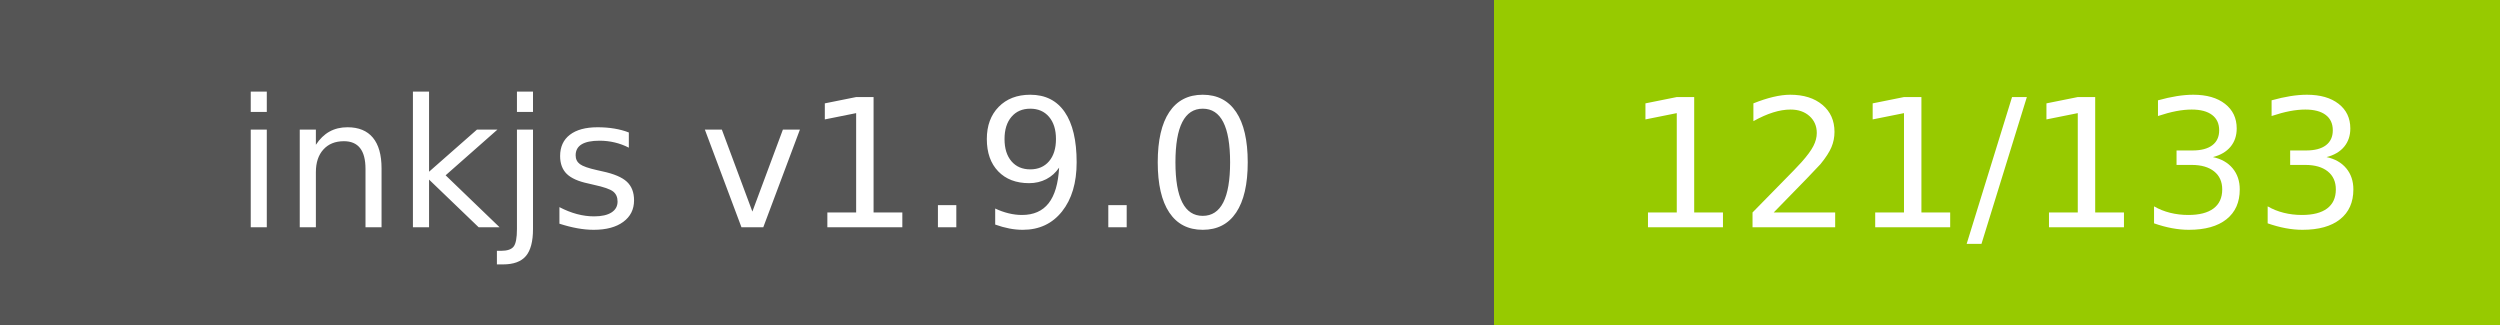
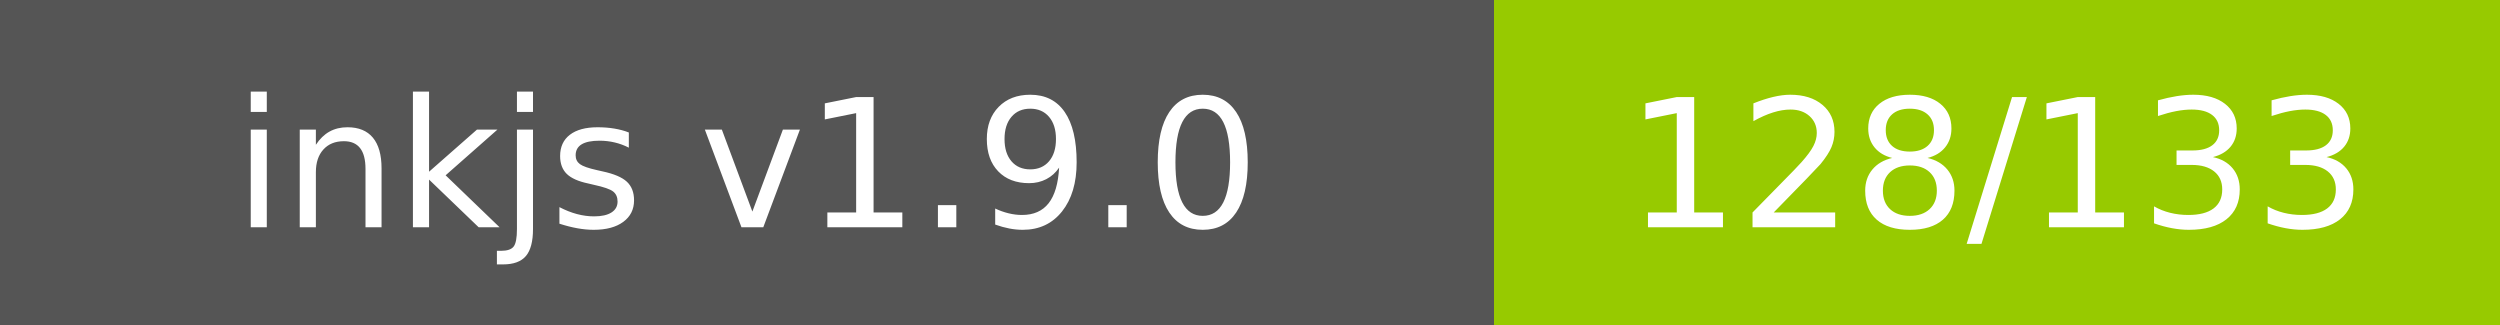
- <svg xmlns="http://www.w3.org/2000/svg" width="154" height="20" role="img" aria-label="inkjs v1.9.0: 121/133">
+ <svg xmlns="http://www.w3.org/2000/svg" width="154" height="20" role="img" aria-label="inkjs v1.9.0: 128/133">
  <g shape-rendering="crispEdges">
    <rect width="92" height="20" fill="#555" />
    <rect x="92" width="62" height="20" fill="#97ca00" />
  </g>
  <g fill="#fff" text-anchor="middle" font-family="Verdana,Geneva,DejaVu Sans,sans-serif" text-rendering="geometricPrecision" font-size="110">
    <text x="460.0" y="140" transform="scale(.1)" fill="#fff" textLength="720">inkjs v1.9.0</text>
-     <text x="1230.0" y="140" transform="scale(.1)" fill="#fff" textLength="420">121/133</text>
+     <text x="1230.0" y="140" transform="scale(.1)" fill="#fff" textLength="420">128/133</text>
  </g>
</svg>
